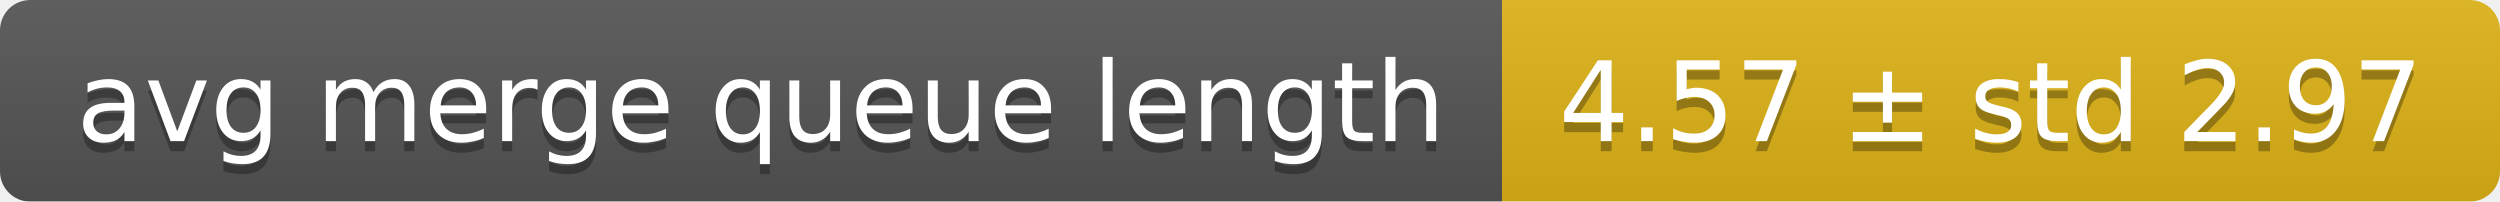
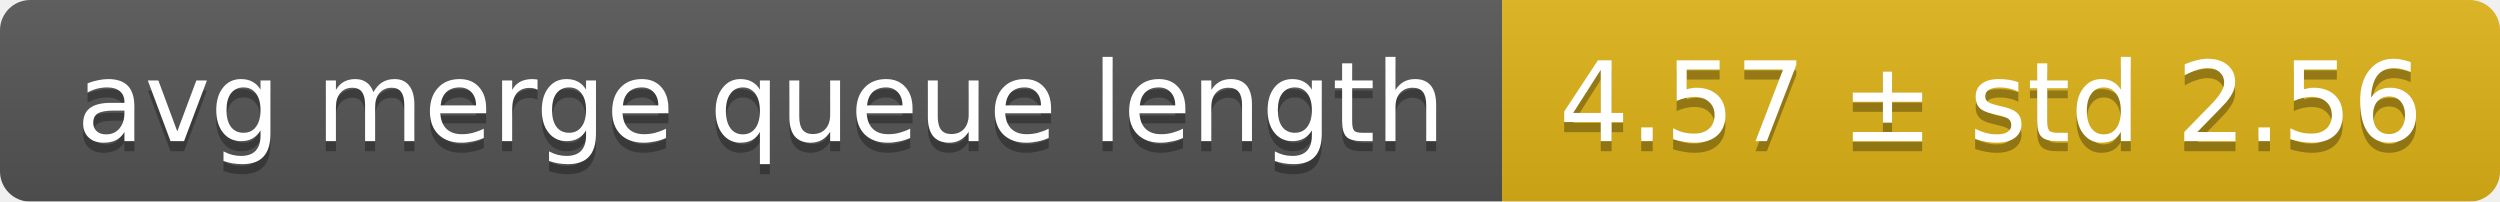
<svg xmlns="http://www.w3.org/2000/svg" width="248" height="20">
  <linearGradient id="smooth" x2="0" y2="100%">
    <stop offset="0" stop-color="#bbb" stop-opacity=".1" />
    <stop offset="1" stop-opacity=".1" />
  </linearGradient>
  <mask id="round">
    <rect width="248" height="20" rx="3" fill="#fff" />
  </mask>
  <g mask="url(#round)">
    <rect width="149" height="20" fill="#555" />
    <rect x="149" width="99" height="20" fill="#dfb317" />
    <rect width="248" height="20" fill="url(#smooth)" />
  </g>
  <g fill="#fff" text-anchor="middle" font-family="DejaVu Sans,Verdana,Geneva,sans-serif" font-size="11">
    <text x="75.5" y="15" fill="#010101" fill-opacity=".3">avg merge queue length</text>
    <text x="75.5" y="14">avg merge queue length</text>
-     <text x="197.5" y="15" fill="#010101" fill-opacity=".3">4.57 ± std 2.97</text>
-     <text x="197.5" y="14">4.57 ± std 2.97</text>
+     <text x="197.5" y="15" fill="#010101" fill-opacity=".3">4.57 ± std 2.56</text>
+     <text x="197.5" y="14">4.57 ± std 2.56</text>
  </g>
</svg>
